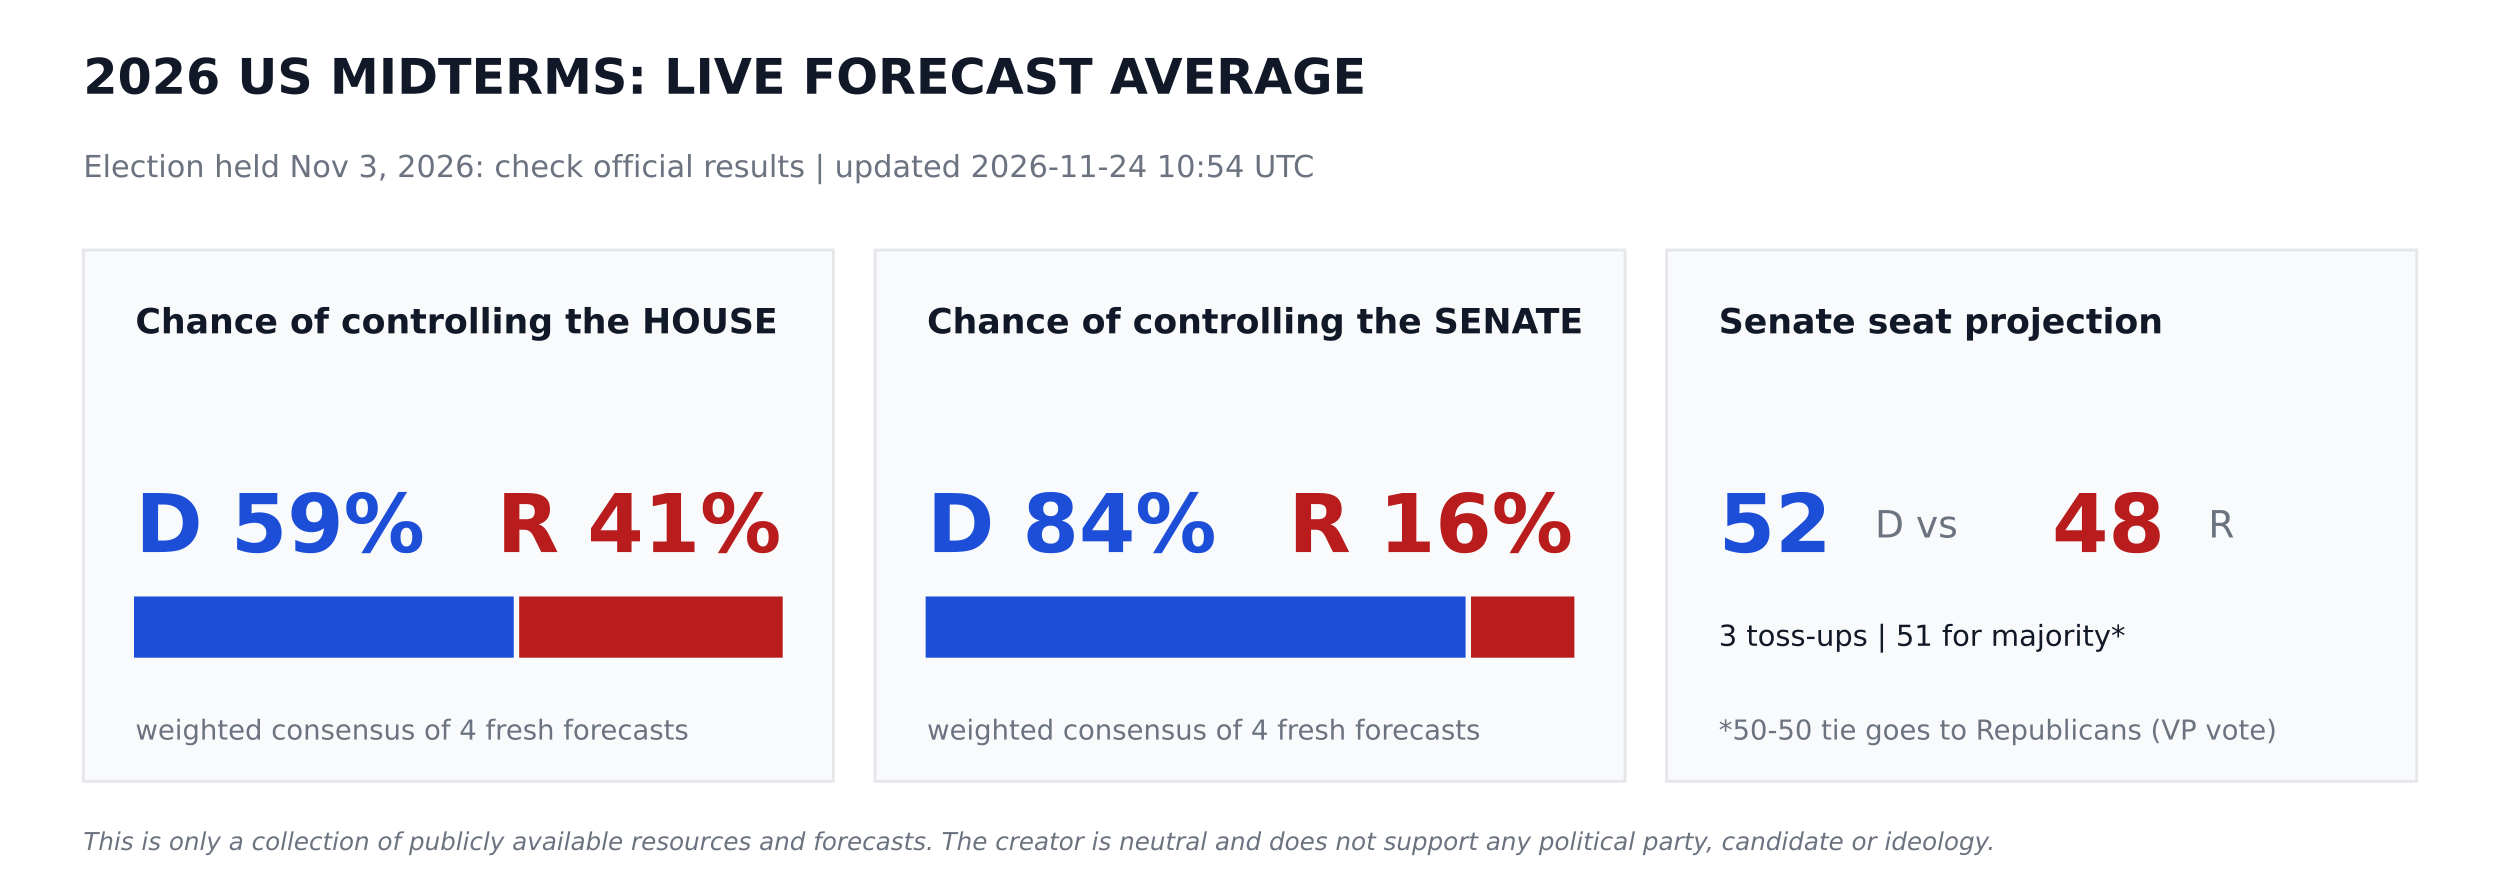
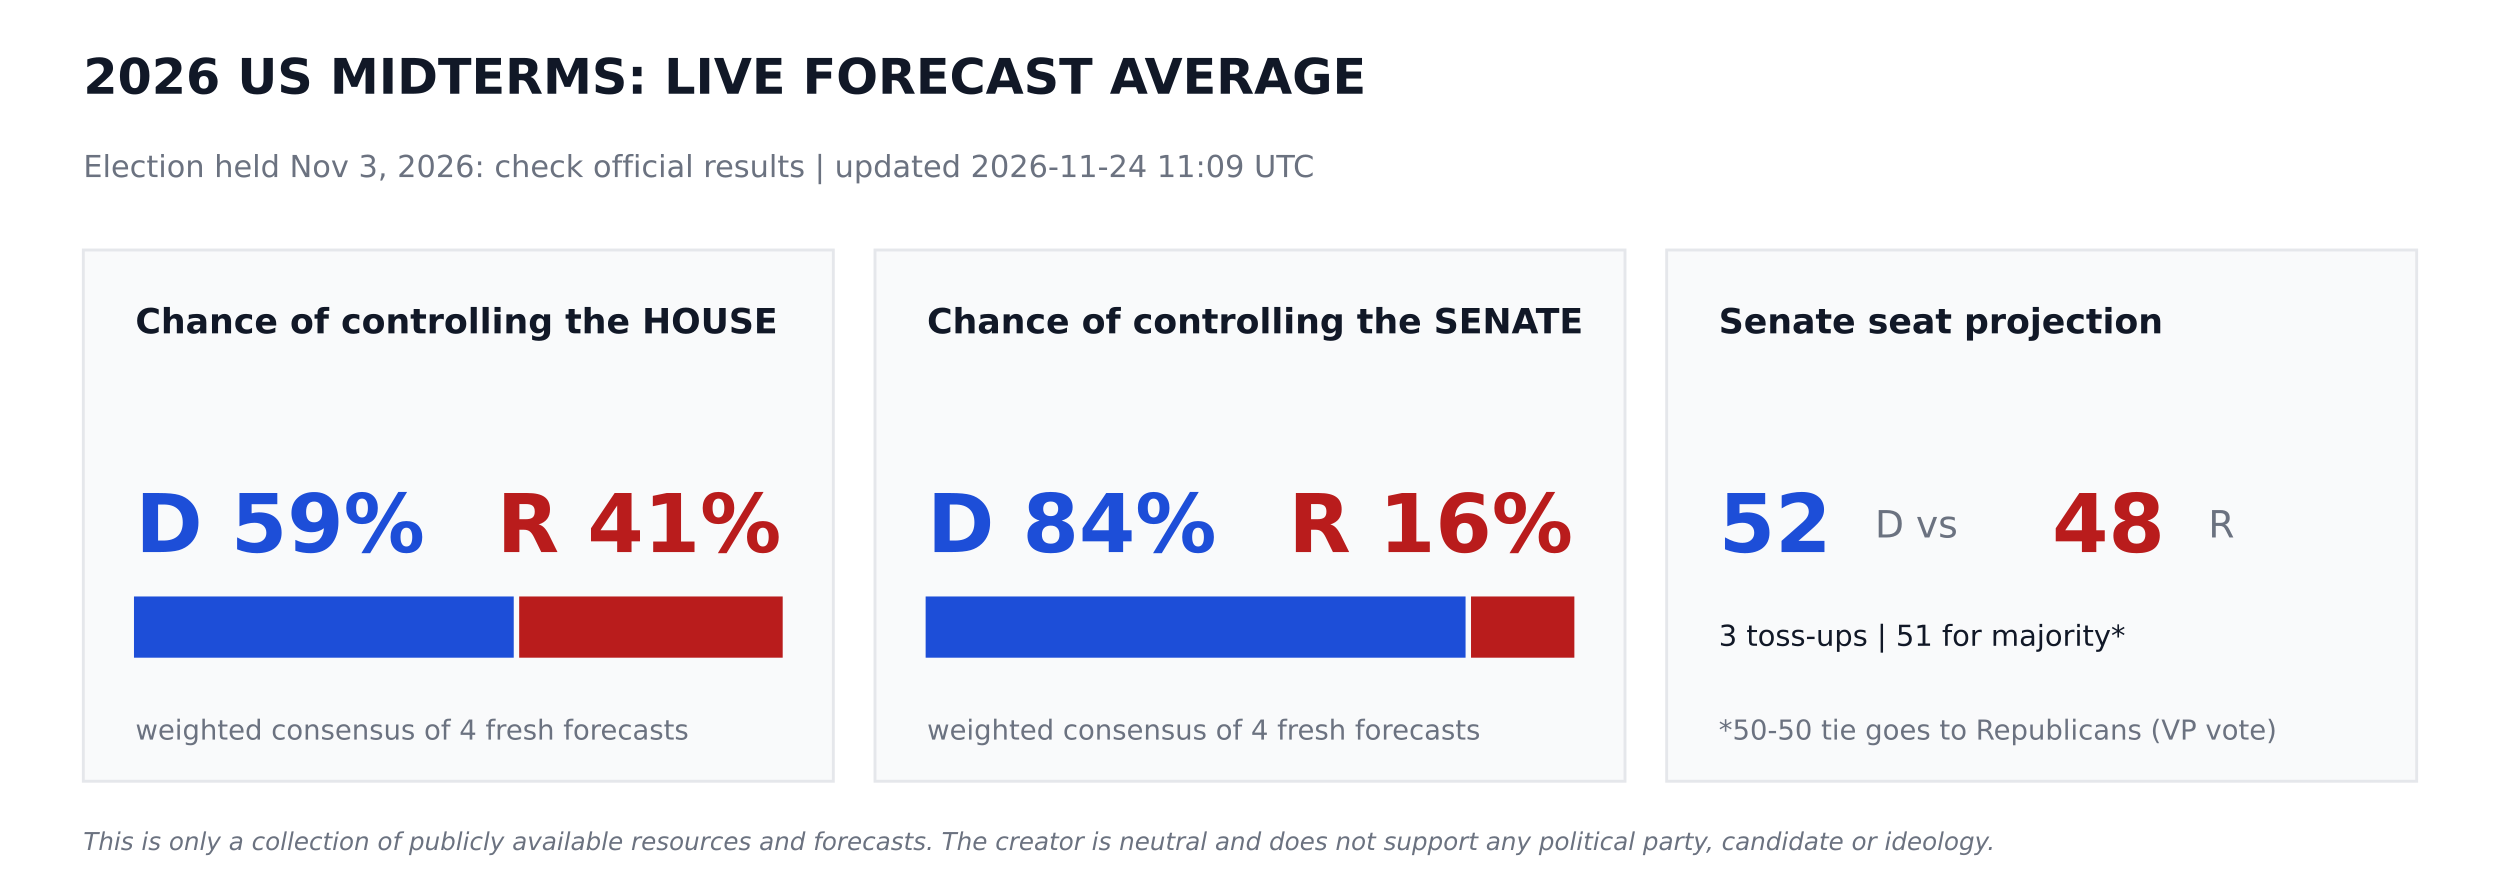
<svg xmlns="http://www.w3.org/2000/svg" width="864pt" height="302.4pt" viewBox="0 0 864 302.4" version="1.1">
  <defs>
    <style type="text/css">*{stroke-linejoin: round; stroke-linecap: butt}</style>
  </defs>
  <g id="figure_1">
    <g id="patch_1">
      <path d="M 0 302.4  L 864 302.4  L 864 0  L 0 0  z " style="fill: #ffffff" />
    </g>
    <g id="axes_1">
      <g id="patch_2">
-         <path d="M 28.8 270  L 288 270  L 288 86.4  L 28.8 86.4  z " clip-path="url(#pc73a71fe39)" style="fill: #f9fafb; stroke: #e5e7eb; stroke-linejoin: miter" />
+         <path d="M 28.8 270  L 288 270  L 288 86.4  L 28.8 86.4  z " clip-path="url(#pfca956828f)" style="fill: #f9fafb; stroke: #e5e7eb; stroke-linejoin: miter" />
      </g>
      <g id="patch_3">
-         <path d="M 46.8 226.8  L 177.048 226.8  L 177.048 206.64  L 46.8 206.64  z " clip-path="url(#pc73a71fe39)" style="fill: #1d4ed8; stroke: #1d4ed8; stroke-linejoin: miter" />
+         <path d="M 46.8 226.8  L 177.048 226.8  L 177.048 206.64  L 46.8 206.64  z " clip-path="url(#pfca956828f)" style="fill: #1d4ed8; stroke: #1d4ed8; stroke-linejoin: miter" />
      </g>
      <g id="patch_4">
-         <path d="M 179.928 226.8  L 270 226.8  L 270 206.64  L 179.928 206.64  z " clip-path="url(#pc73a71fe39)" style="fill: #b91c1c; stroke: #b91c1c; stroke-linejoin: miter" />
+         <path d="M 179.928 226.8  L 270 226.8  L 270 206.64  L 179.928 206.64  z " clip-path="url(#pfca956828f)" style="fill: #b91c1c; stroke: #b91c1c; stroke-linejoin: miter" />
      </g>
      <g id="patch_5">
-         <path d="M 302.4 270  L 561.6 270  L 561.6 86.4  L 302.4 86.4  z " clip-path="url(#pc73a71fe39)" style="fill: #f9fafb; stroke: #e5e7eb; stroke-linejoin: miter" />
+         <path d="M 302.4 270  L 561.6 270  L 561.6 86.4  L 302.4 86.4  z " clip-path="url(#pfca956828f)" style="fill: #f9fafb; stroke: #e5e7eb; stroke-linejoin: miter" />
      </g>
      <g id="patch_6">
-         <path d="M 320.4 226.8  L 506.002 226.8  L 506.002 206.64  L 320.4 206.64  z " clip-path="url(#pc73a71fe39)" style="fill: #1d4ed8; stroke: #1d4ed8; stroke-linejoin: miter" />
+         <path d="M 320.4 226.8  L 506.002 226.8  L 506.002 206.64  L 320.4 206.64  z " clip-path="url(#pfca956828f)" style="fill: #1d4ed8; stroke: #1d4ed8; stroke-linejoin: miter" />
      </g>
      <g id="patch_7">
-         <path d="M 508.882 226.8  L 543.6 226.8  L 543.6 206.64  L 508.882 206.64  z " clip-path="url(#pc73a71fe39)" style="fill: #b91c1c; stroke: #b91c1c; stroke-linejoin: miter" />
+         <path d="M 508.882 226.8  L 543.6 226.8  L 543.6 206.64  L 508.882 206.64  z " clip-path="url(#pfca956828f)" style="fill: #b91c1c; stroke: #b91c1c; stroke-linejoin: miter" />
      </g>
      <g id="patch_8">
-         <path d="M 576 270  L 835.2 270  L 835.2 86.4  L 576 86.4  z " clip-path="url(#pc73a71fe39)" style="fill: #f9fafb; stroke: #e5e7eb; stroke-linejoin: miter" />
+         <path d="M 576 270  L 835.2 270  L 835.2 86.4  L 576 86.4  z " clip-path="url(#pfca956828f)" style="fill: #f9fafb; stroke: #e5e7eb; stroke-linejoin: miter" />
      </g>
      <g id="text_1">
        <text style="font-weight: 700; font-size: 17px; font-family: 'DejaVu Sans'; text-anchor: start; fill: #111827" x="28.8" y="32.4" transform="rotate(-0 28.8 32.4)">2026 US MIDTERMS: LIVE FORECAST AVERAGE</text>
      </g>
      <g id="text_2">
-         <text style="font-size: 10.5px; font-family: 'DejaVu Sans'; text-anchor: start; fill: #6b7280" x="28.8" y="61.2" transform="rotate(-0 28.8 61.2)">Election held Nov 3, 2026: check official results   |   updated 2026-11-24 10:54 UTC</text>
+         <text style="font-size: 10.5px; font-family: 'DejaVu Sans'; text-anchor: start; fill: #6b7280" x="28.8" y="61.2" transform="rotate(-0 28.8 61.2)">Election held Nov 3, 2026: check official results   |   updated 2026-11-24 11:09 UTC</text>
      </g>
      <g id="text_3">
        <text style="font-weight: 700; font-size: 12px; font-family: 'DejaVu Sans'; text-anchor: start; fill: #111827" x="46.8" y="115.2" transform="rotate(-0 46.8 115.2)">Chance of controlling the HOUSE</text>
      </g>
      <g id="text_4">
        <text style="font-weight: 700; font-size: 28px; font-family: 'DejaVu Sans'; text-anchor: start; fill: #1d4ed8" x="46.8" y="190.8" transform="rotate(-0 46.8 190.8)">D 59%</text>
      </g>
      <g id="text_5">
        <text style="font-weight: 700; font-size: 28px; font-family: 'DejaVu Sans'; text-anchor: end; fill: #b91c1c" x="270" y="190.8" transform="rotate(-0 270 190.8)">R 41%</text>
      </g>
      <g id="text_6">
        <text style="font-size: 9.5px; font-family: 'DejaVu Sans'; text-anchor: start; fill: #6b7280" x="46.8" y="255.6" transform="rotate(-0 46.8 255.6)">weighted consensus of 4 fresh forecasts</text>
      </g>
      <g id="text_7">
        <text style="font-weight: 700; font-size: 12px; font-family: 'DejaVu Sans'; text-anchor: start; fill: #111827" x="320.4" y="115.2" transform="rotate(-0 320.4 115.2)">Chance of controlling the SENATE</text>
      </g>
      <g id="text_8">
        <text style="font-weight: 700; font-size: 28px; font-family: 'DejaVu Sans'; text-anchor: start; fill: #1d4ed8" x="320.4" y="190.8" transform="rotate(-0 320.4 190.8)">D 84%</text>
      </g>
      <g id="text_9">
        <text style="font-weight: 700; font-size: 28px; font-family: 'DejaVu Sans'; text-anchor: end; fill: #b91c1c" x="543.6" y="190.8" transform="rotate(-0 543.6 190.8)">R 16%</text>
      </g>
      <g id="text_10">
        <text style="font-size: 9.5px; font-family: 'DejaVu Sans'; text-anchor: start; fill: #6b7280" x="320.4" y="255.6" transform="rotate(-0 320.4 255.6)">weighted consensus of 4 fresh forecasts</text>
      </g>
      <g id="text_11">
        <text style="font-weight: 700; font-size: 12px; font-family: 'DejaVu Sans'; text-anchor: start; fill: #111827" x="594" y="115.2" transform="rotate(-0 594 115.2)">Senate seat projection</text>
      </g>
      <g id="text_12">
        <text style="font-weight: 700; font-size: 28px; font-family: 'DejaVu Sans'; text-anchor: start; fill: #1d4ed8" x="594" y="190.8" transform="rotate(-0 594 190.8)">52</text>
      </g>
      <g id="text_13">
        <text style="font-size: 13px; font-family: 'DejaVu Sans'; text-anchor: start; fill: #6b7280" x="648" y="185.76" transform="rotate(-0 648 185.76)">D  vs</text>
      </g>
      <g id="text_14">
        <text style="font-weight: 700; font-size: 28px; font-family: 'DejaVu Sans'; text-anchor: start; fill: #b91c1c" x="709.2" y="190.8" transform="rotate(-0 709.2 190.8)">48</text>
      </g>
      <g id="text_15">
        <text style="font-size: 13px; font-family: 'DejaVu Sans'; text-anchor: start; fill: #6b7280" x="763.2" y="185.76" transform="rotate(-0 763.2 185.76)">R</text>
      </g>
      <g id="text_16">
        <text style="font-size: 10px; font-family: 'DejaVu Sans'; text-anchor: start; fill: #111827" x="594" y="223.2" transform="rotate(-0 594 223.2)">3 toss-ups  |  51 for majority*</text>
      </g>
      <g id="text_17">
        <text style="font-size: 9.5px; font-family: 'DejaVu Sans'; text-anchor: start; fill: #6b7280" x="594" y="255.6" transform="rotate(-0 594 255.6)">*50-50 tie goes to Republicans (VP vote)</text>
      </g>
      <g id="text_18">
        <text style="font-style: italic; font-size: 8.5px; font-family: 'DejaVu Sans'; text-anchor: start; fill: #6b7280" x="28.8" y="293.76" transform="rotate(-0 28.8 293.76)">This is only a collection of publicly available resources and forecasts. The creator is neutral and does not support any political party, candidate or ideology.</text>
      </g>
    </g>
  </g>
  <defs>
-     <clipPath id="pc73a71fe39">
+     <clipPath id="pfca956828f">
      <rect x="0" y="0" width="864" height="302.4" />
    </clipPath>
  </defs>
</svg>
